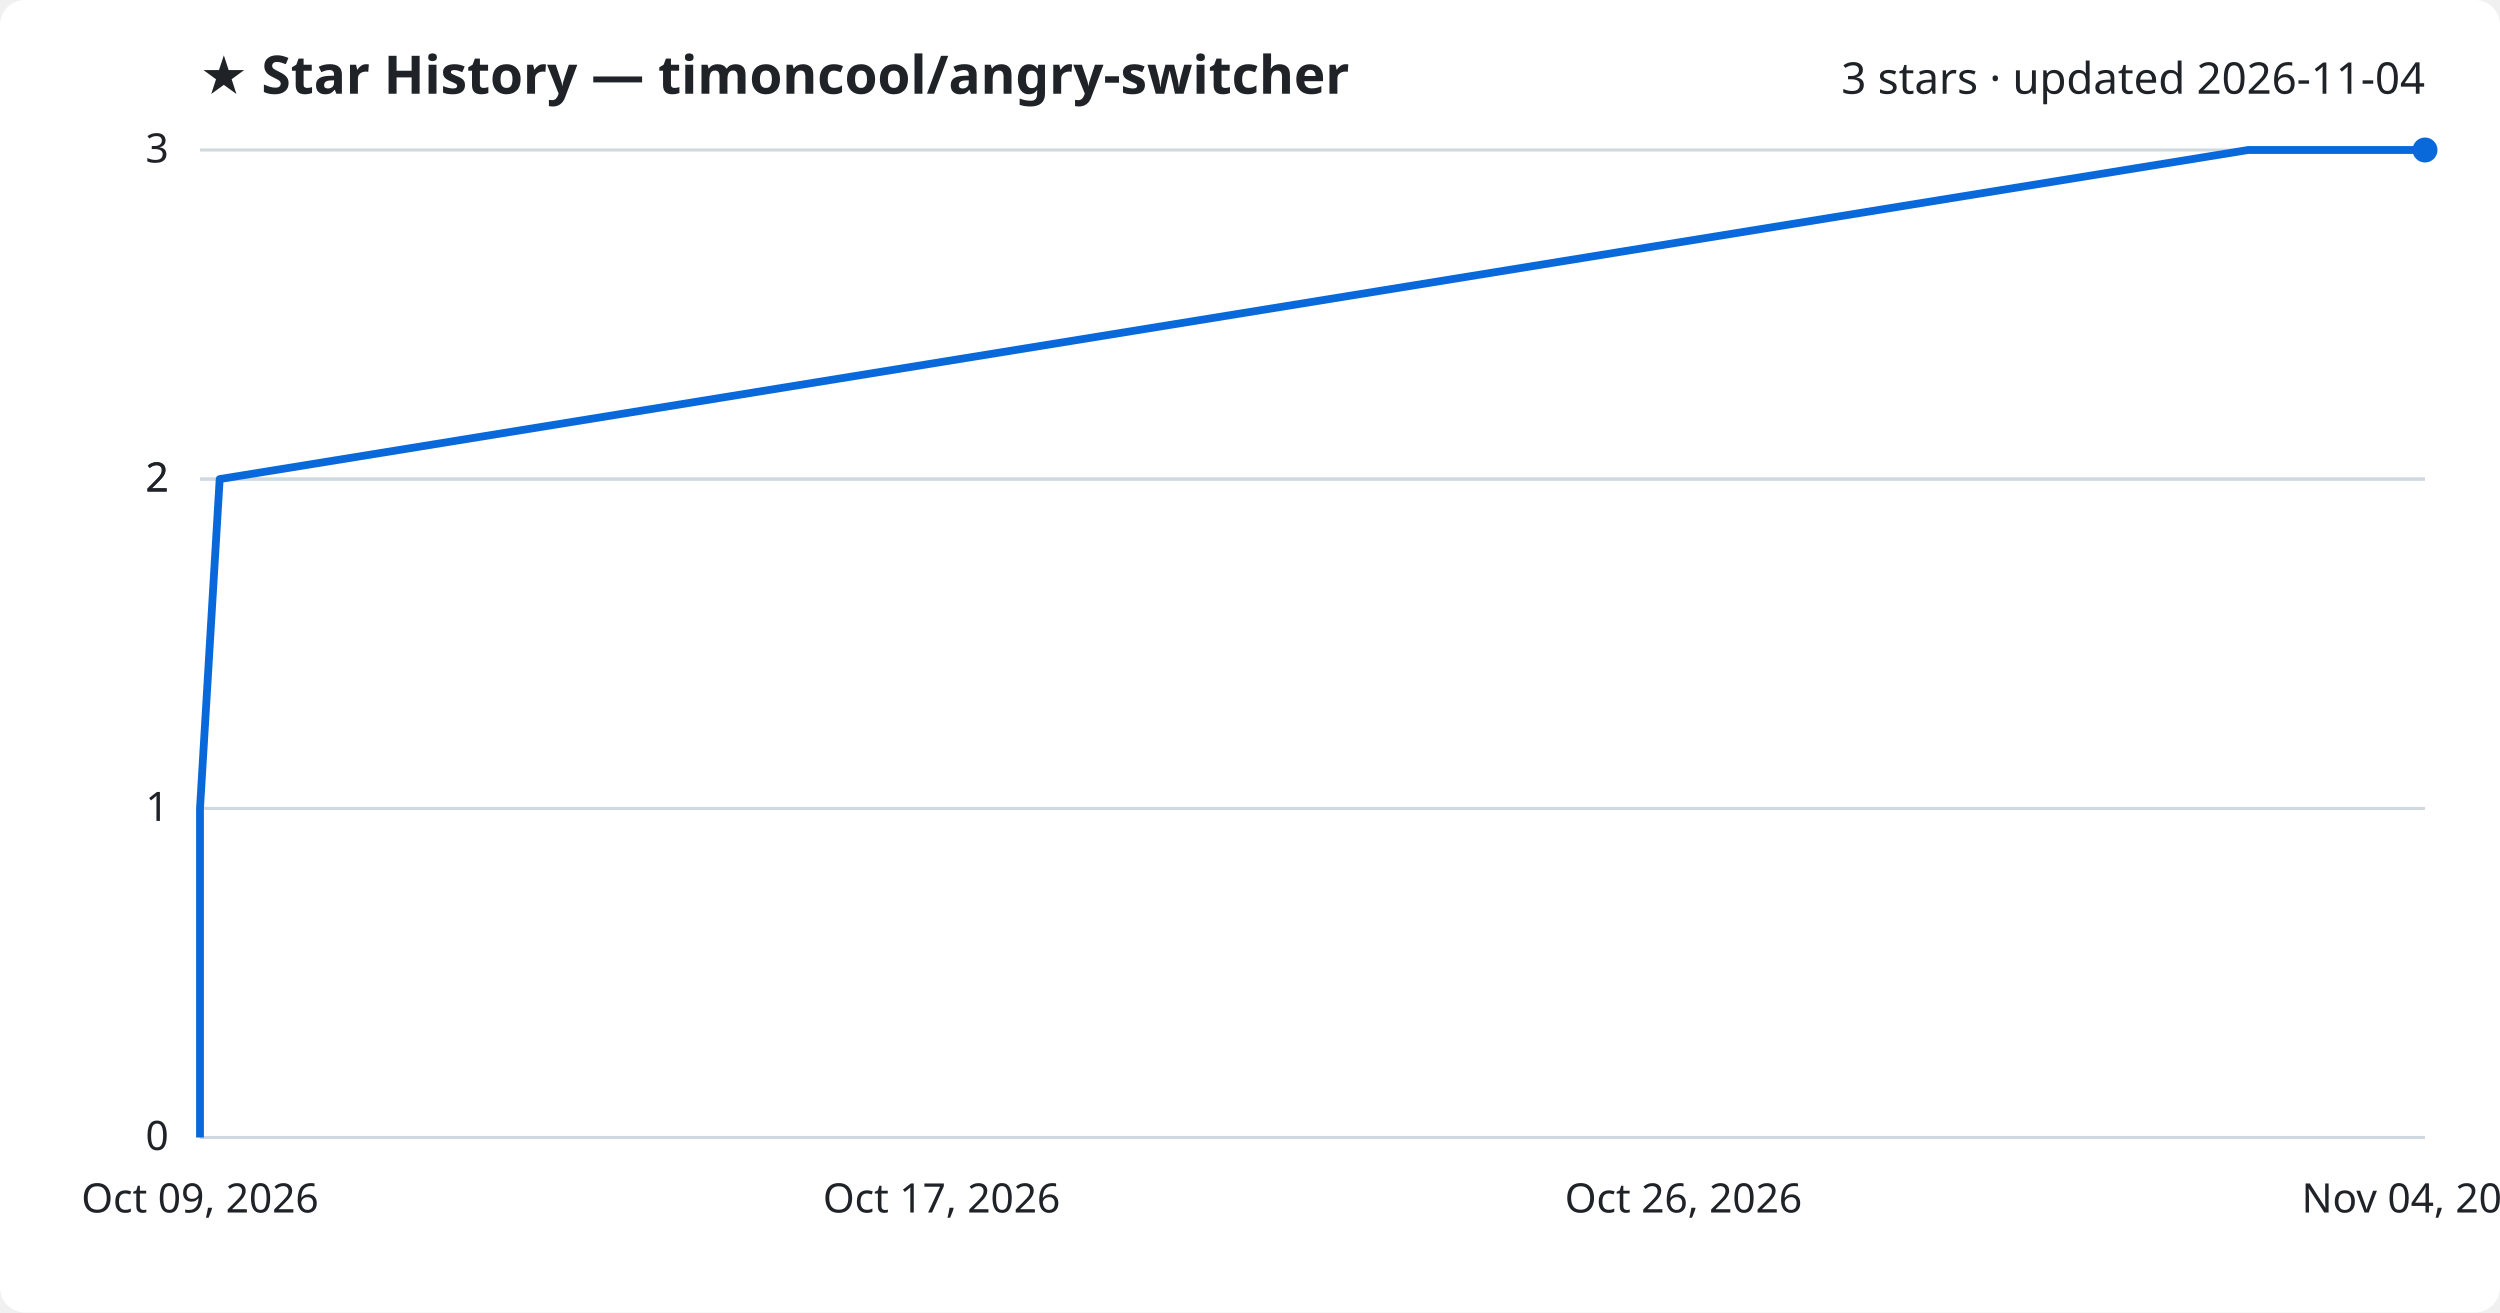
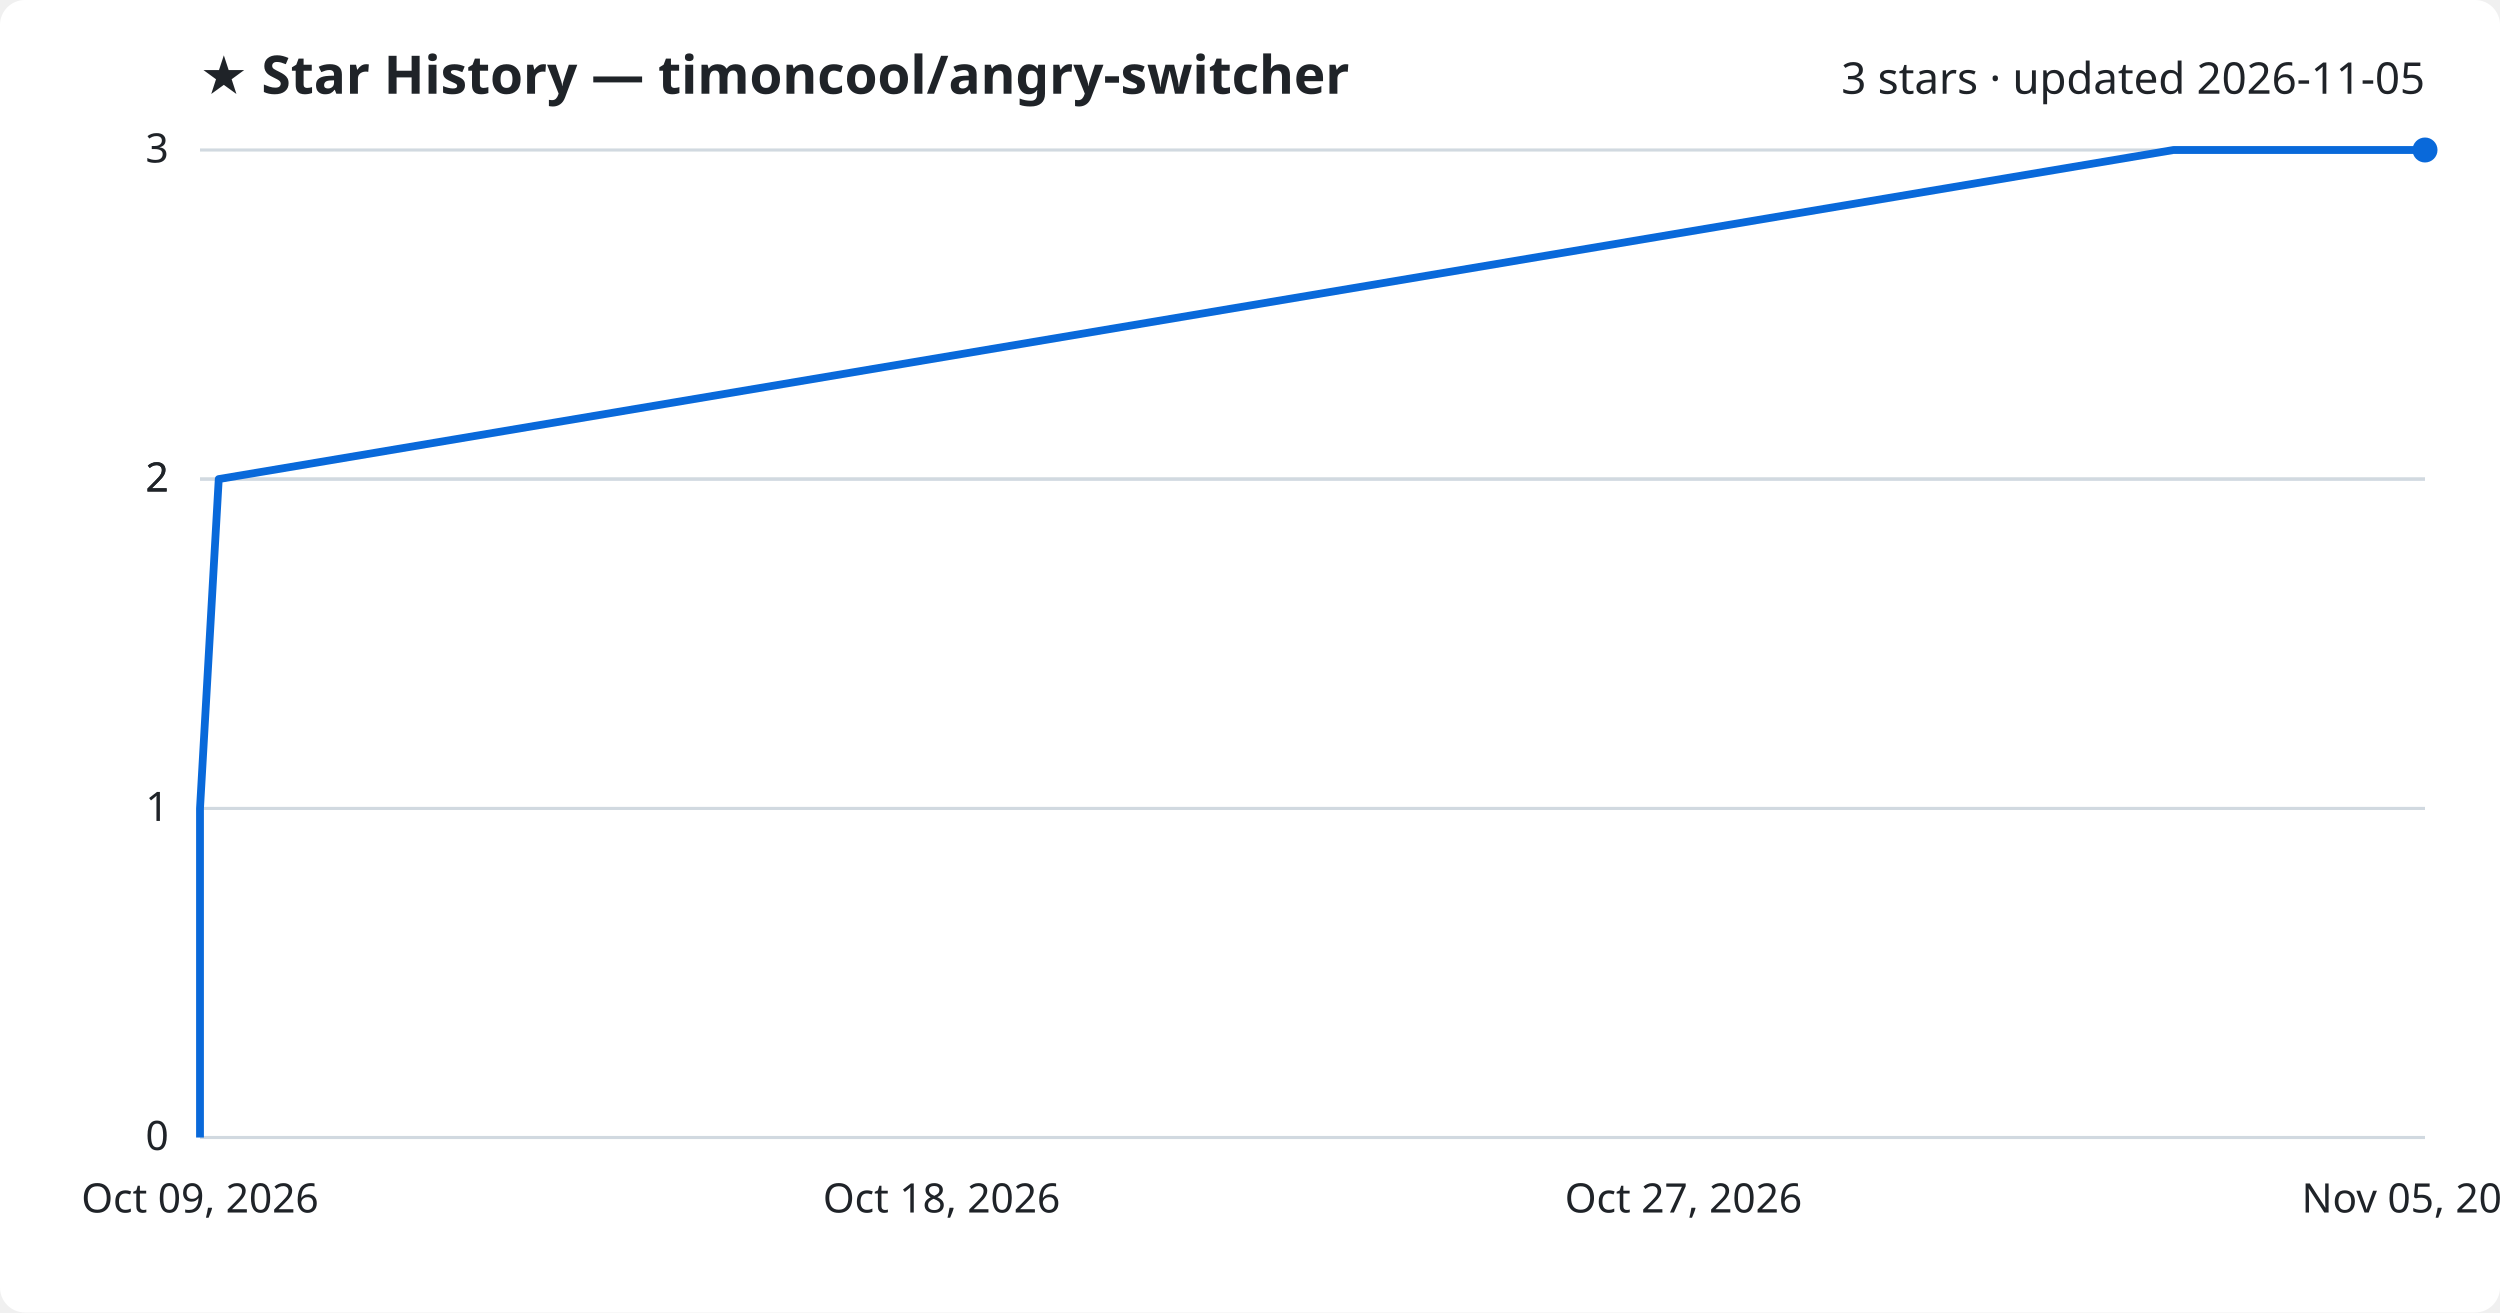
<svg xmlns="http://www.w3.org/2000/svg" viewBox="0 0 800 420" font-family="Segoe UI, sans-serif">
  <rect width="800" height="420" fill="#ffffff" rx="8" />
  <text x="64" y="30" fill="#1f2328" font-size="17" font-weight="700">★ Star History — timoncool/angry-switcher</text>
-   <text x="776" y="30" fill="#1f2328" font-size="14" text-anchor="end">3 stars · updated 2026-11-04</text>
+   <text x="776" y="30" fill="#1f2328" font-size="14" text-anchor="end">3 stars · updated 2026-11-05</text>
  <line x1="64" y1="364.0" x2="776" y2="364.0" stroke="#d1d9e0" stroke-width="1" />
  <text x="54" y="368.0" fill="#1f2328" font-size="13" text-anchor="end">0</text>
  <line x1="64" y1="258.7" x2="776" y2="258.7" stroke="#d1d9e0" stroke-width="1" />
  <text x="54" y="262.7" fill="#1f2328" font-size="13" text-anchor="end">1</text>
  <line x1="64" y1="153.3" x2="776" y2="153.3" stroke="#d1d9e0" stroke-width="1" />
  <text x="54" y="157.3" fill="#1f2328" font-size="13" text-anchor="end">2</text>
  <line x1="64" y1="153.3" x2="776" y2="153.3" stroke="#d1d9e0" stroke-width="1" />
  <text x="54" y="157.3" fill="#1f2328" font-size="13" text-anchor="end">2</text>
  <line x1="64" y1="48.0" x2="776" y2="48.0" stroke="#d1d9e0" stroke-width="1" />
  <text x="54" y="52.0" fill="#1f2328" font-size="13" text-anchor="end">3</text>
-   <path d="M64.0,364.0 L64.0,258.7 L70.3,153.3 L719.4,48.0 L776.0,48.0" fill="none" stroke="#0969da" stroke-width="2.5" stroke-linejoin="round" />
+   <path d="M64.0,364.0 L64.0,258.7 L70.0,153.3 L695.5,48.0 L776.0,48.0" fill="none" stroke="#0969da" stroke-width="2.5" stroke-linejoin="round" />
  <circle cx="776.0" cy="48.0" r="4" fill="#0969da" />
  <text x="64.0" y="388" fill="#1f2328" font-size="13" text-anchor="middle">Oct 09, 2026</text>
-   <text x="301.3" y="388" fill="#1f2328" font-size="13" text-anchor="middle">Oct 17, 2026</text>
-   <text x="538.7" y="388" fill="#1f2328" font-size="13" text-anchor="middle">Oct 26, 2026</text>
-   <text x="776.0" y="388" fill="#1f2328" font-size="13" text-anchor="middle">Nov 04, 2026</text>
+   <text x="301.3" y="388" fill="#1f2328" font-size="13" text-anchor="middle">Oct 18, 2026</text>
+   <text x="538.7" y="388" fill="#1f2328" font-size="13" text-anchor="middle">Oct 27, 2026</text>
+   <text x="776.0" y="388" fill="#1f2328" font-size="13" text-anchor="middle">Nov 05, 2026</text>
</svg>
